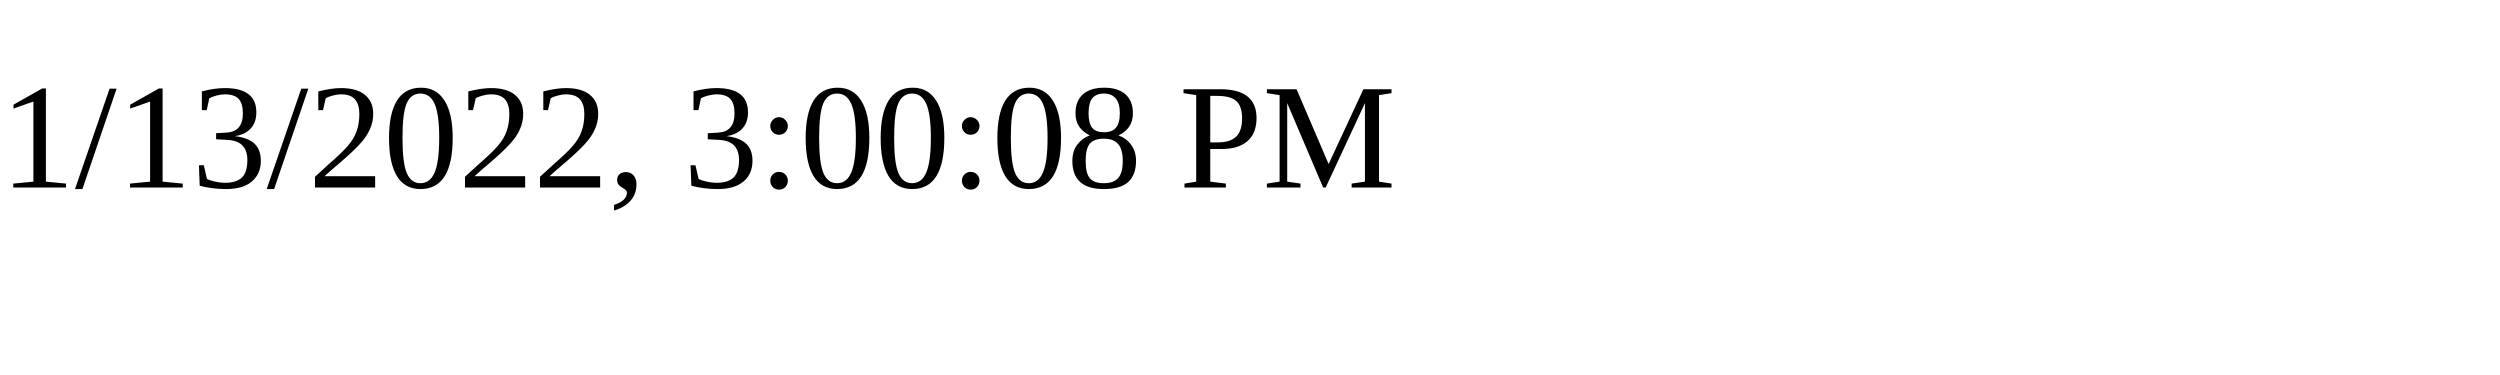
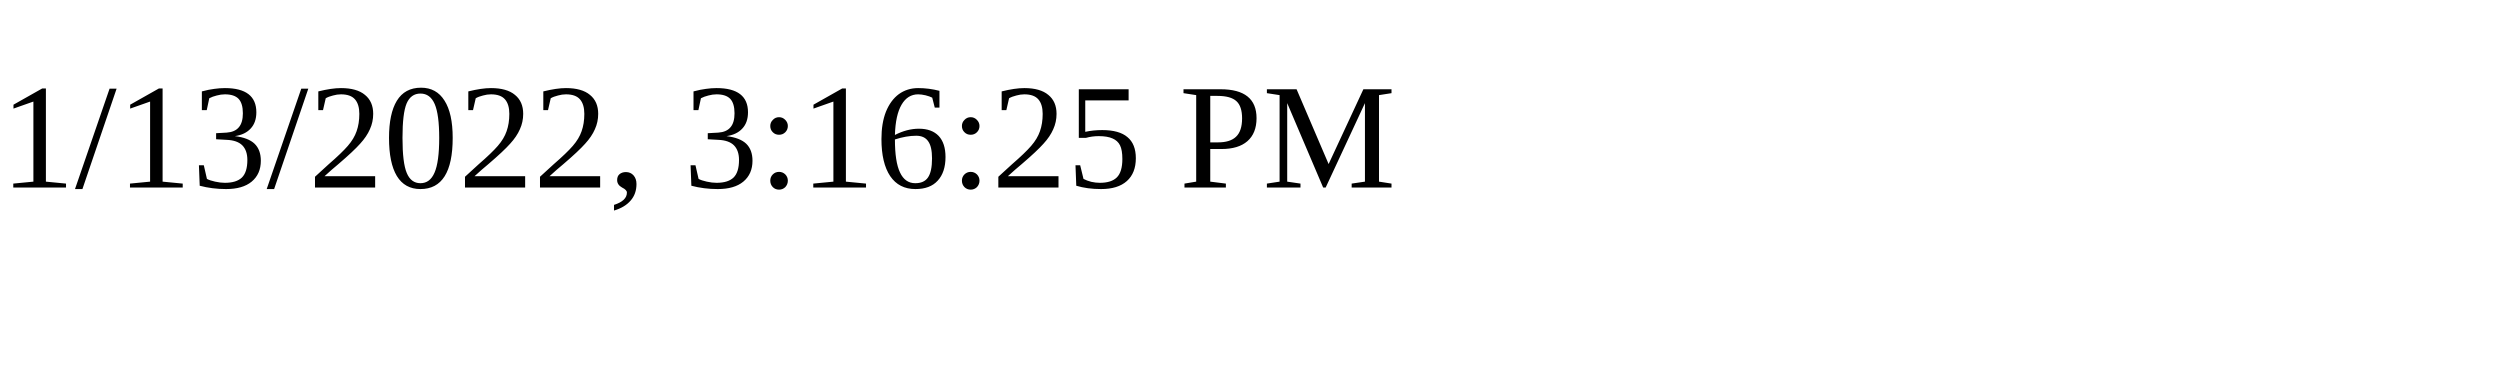
<svg xmlns="http://www.w3.org/2000/svg" height="30" width="200">
-   <text x="0" y="15">1/13/2022, 3:00:08 PM</text>
+   <text x="0" y="15">1/13/2022, 3:16:25 PM</text>
</svg>
